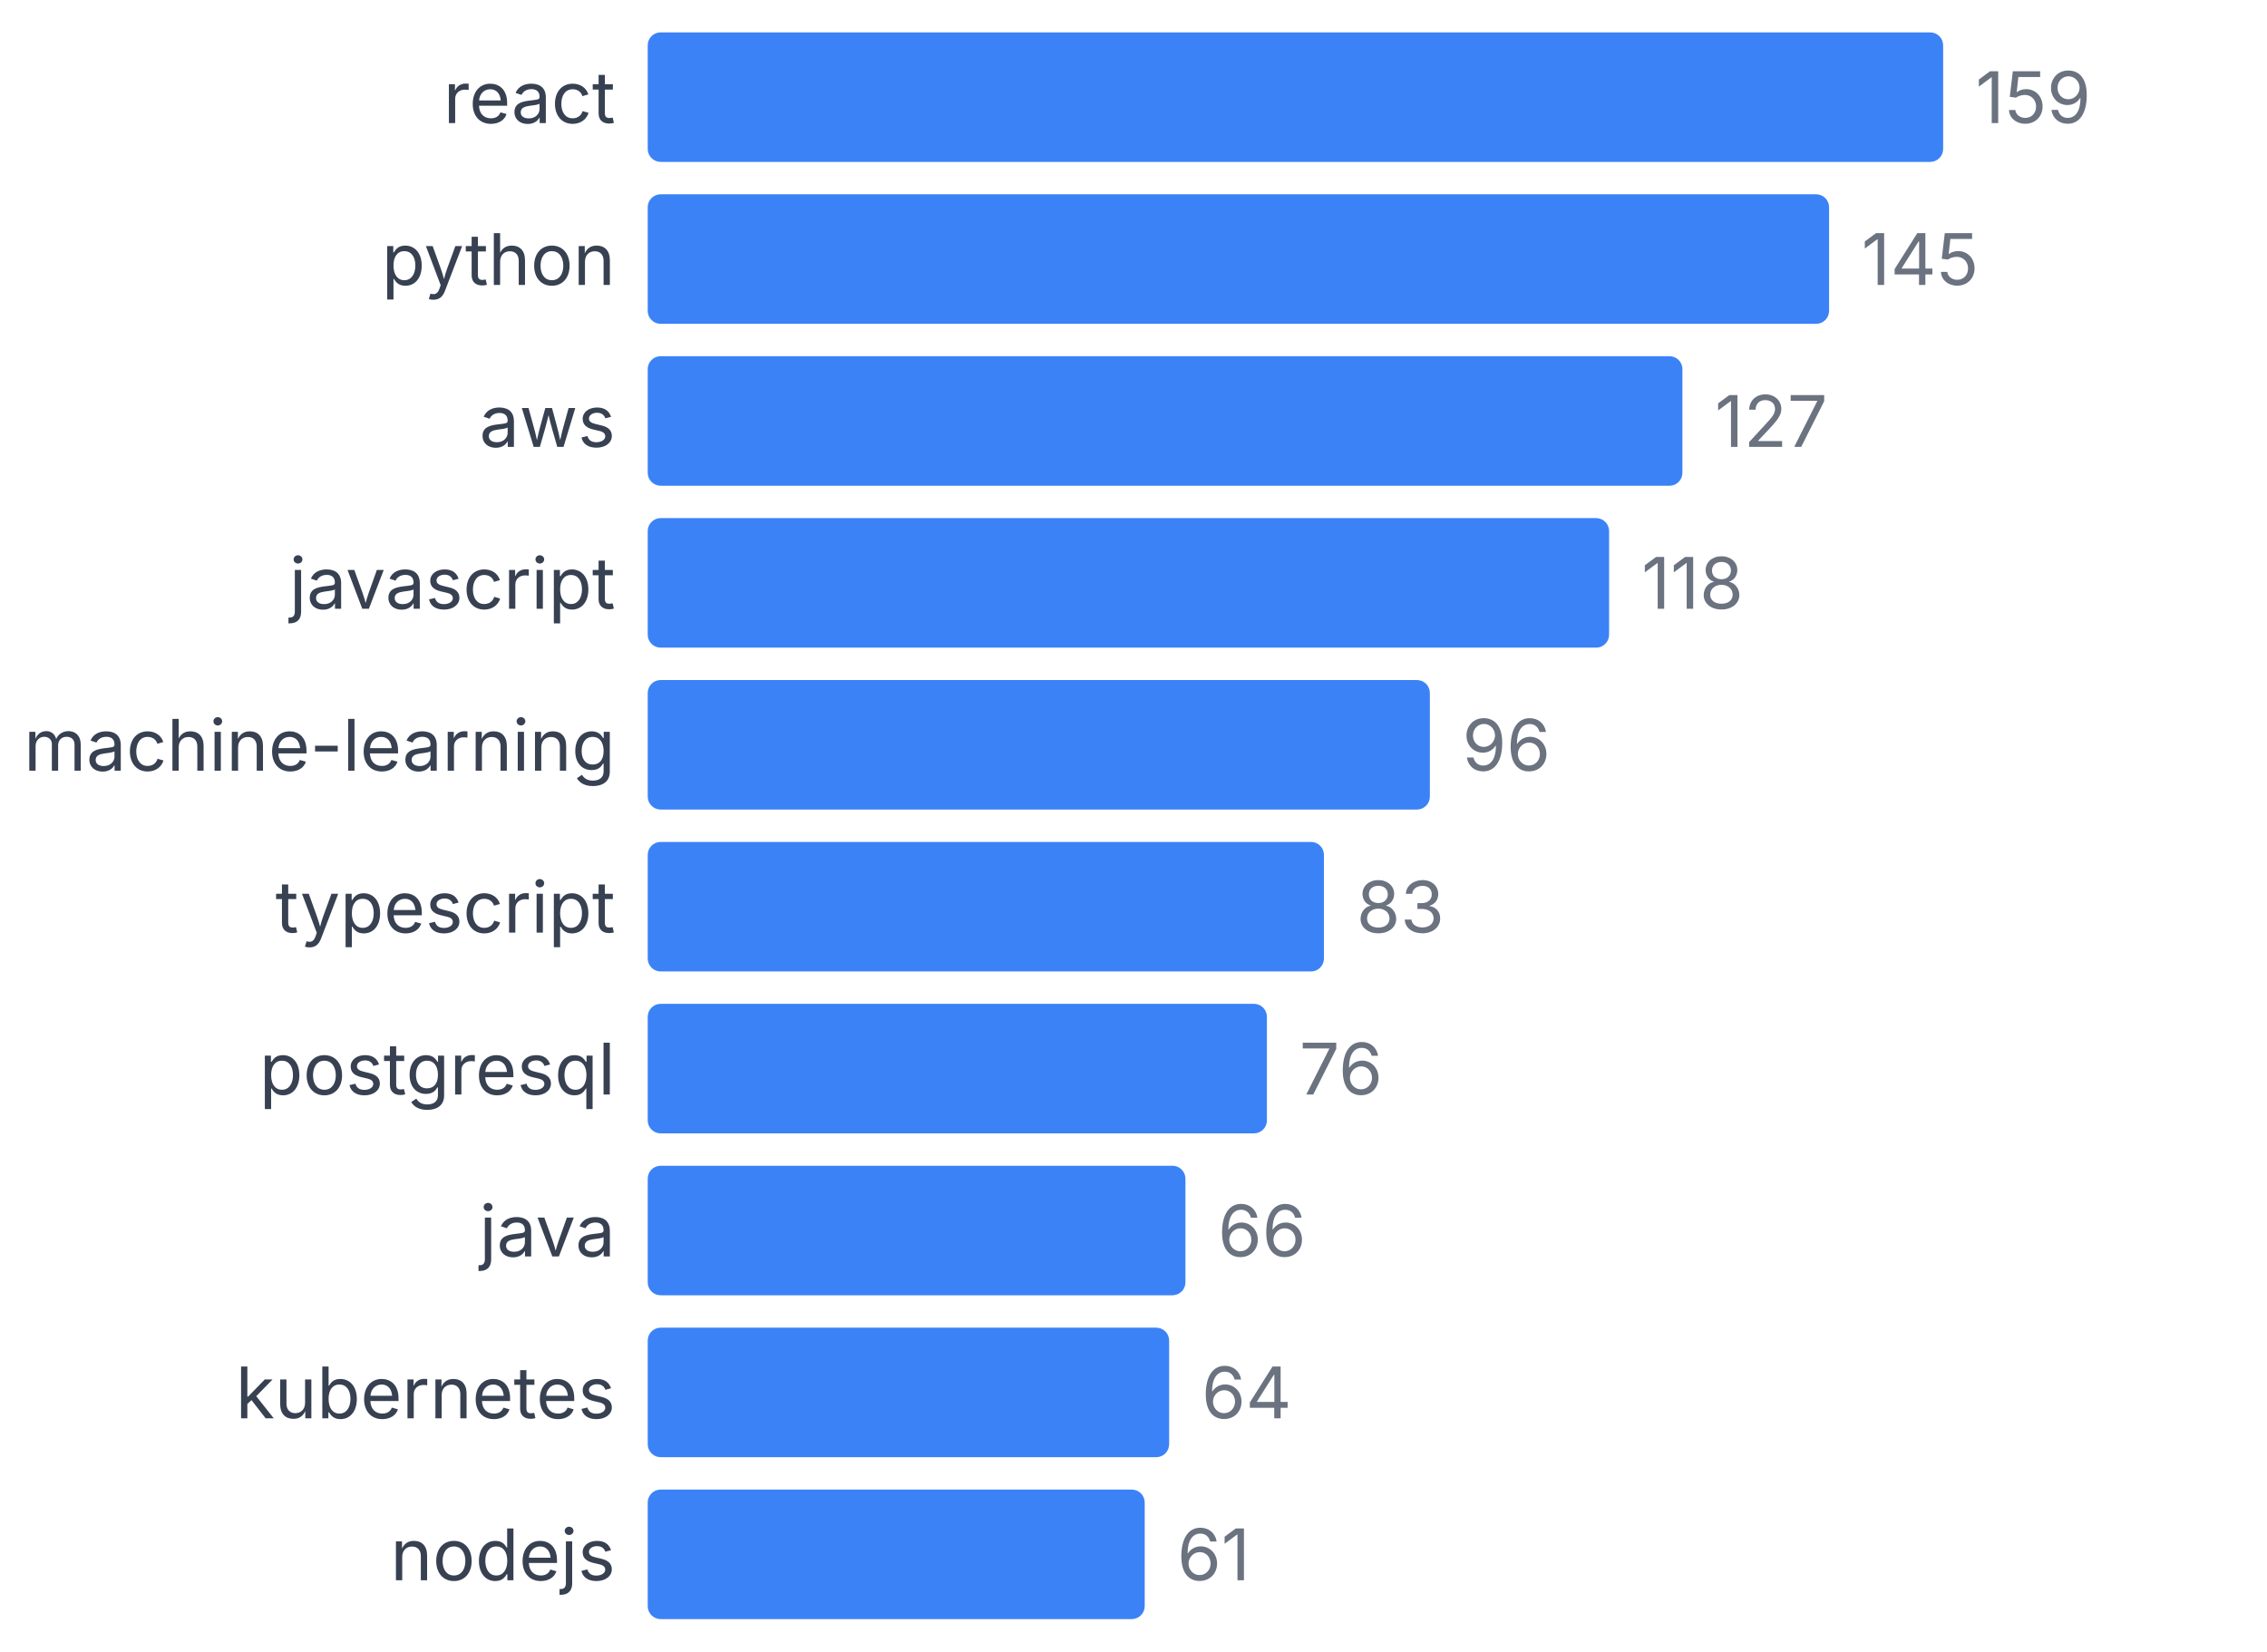
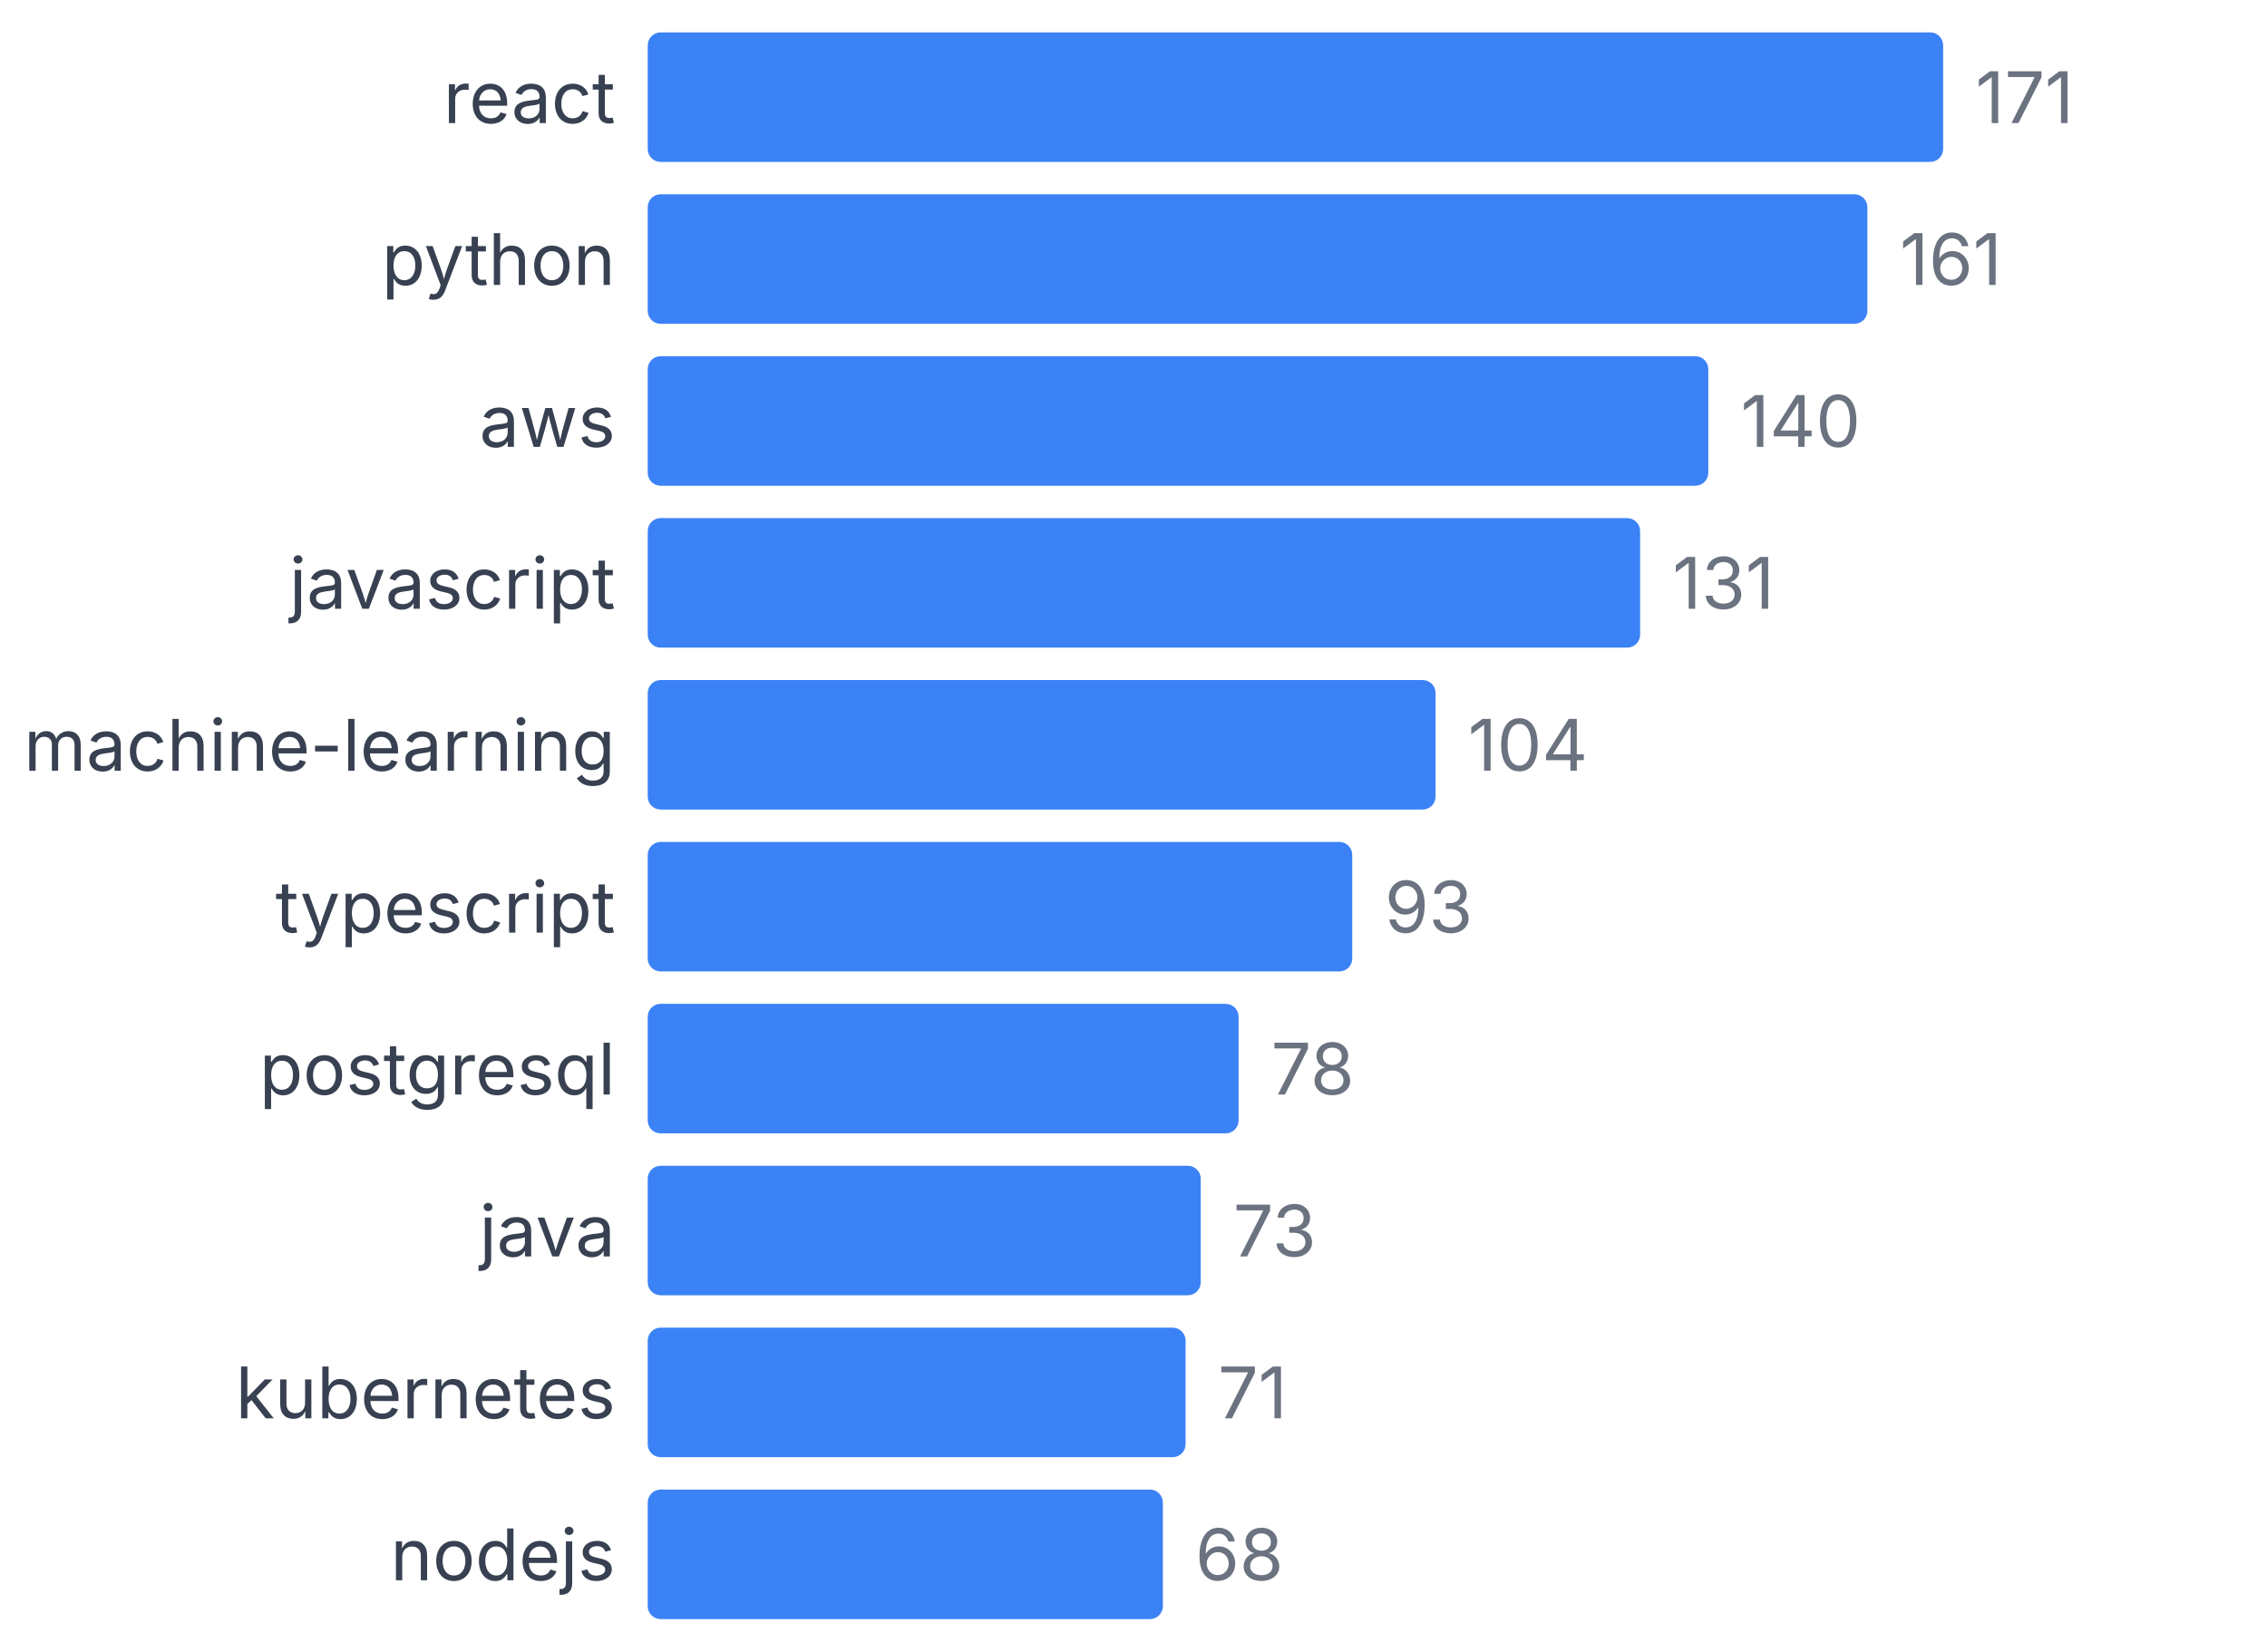
<svg xmlns="http://www.w3.org/2000/svg" width="350" height="255" viewBox="0 0 350 255">
  <style>
    text { font-family: system-ui, -apple-system, sans-serif; }
  </style>
  <text x="95" y="19" text-anchor="end" font-size="11" fill="#374151">react</text>
  <rect x="100" y="5" width="200" height="20" fill="#3b82f6" rx="2" />
-   <text x="305" y="19" font-size="11" fill="#6b7280">159</text>
+   <text x="305" y="19" font-size="11" fill="#6b7280">171</text>
  <text x="95" y="44" text-anchor="end" font-size="11" fill="#374151">python</text>
-   <rect x="100" y="30" width="182.39" height="20" fill="#3b82f6" rx="2" />
-   <text x="287.39" y="44" font-size="11" fill="#6b7280">145</text>
+   <rect x="100" y="30" width="188.304" height="20" fill="#3b82f6" rx="2" />
+   <text x="293.304" y="44" font-size="11" fill="#6b7280">161</text>
  <text x="95" y="69" text-anchor="end" font-size="11" fill="#374151">aws</text>
-   <rect x="100" y="55" width="159.748" height="20" fill="#3b82f6" rx="2" />
-   <text x="264.748" y="69" font-size="11" fill="#6b7280">127</text>
+   <rect x="100" y="55" width="163.743" height="20" fill="#3b82f6" rx="2" />
+   <text x="268.743" y="69" font-size="11" fill="#6b7280">140</text>
  <text x="95" y="94" text-anchor="end" font-size="11" fill="#374151">javascript</text>
-   <rect x="100" y="80" width="148.428" height="20" fill="#3b82f6" rx="2" />
-   <text x="253.428" y="94" font-size="11" fill="#6b7280">118</text>
+   <rect x="100" y="80" width="153.216" height="20" fill="#3b82f6" rx="2" />
+   <text x="258.216" y="94" font-size="11" fill="#6b7280">131</text>
  <text x="95" y="119" text-anchor="end" font-size="11" fill="#374151">machine-learning</text>
-   <rect x="100" y="105" width="120.755" height="20" fill="#3b82f6" rx="2" />
-   <text x="225.755" y="119" font-size="11" fill="#6b7280">96</text>
+   <rect x="100" y="105" width="121.637" height="20" fill="#3b82f6" rx="2" />
+   <text x="226.637" y="119" font-size="11" fill="#6b7280">104</text>
  <text x="95" y="144" text-anchor="end" font-size="11" fill="#374151">typescript</text>
-   <rect x="100" y="130" width="104.403" height="20" fill="#3b82f6" rx="2" />
-   <text x="209.403" y="144" font-size="11" fill="#6b7280">83</text>
+   <rect x="100" y="130" width="108.772" height="20" fill="#3b82f6" rx="2" />
+   <text x="213.772" y="144" font-size="11" fill="#6b7280">93</text>
  <text x="95" y="169" text-anchor="end" font-size="11" fill="#374151">postgresql</text>
-   <rect x="100" y="155" width="95.597" height="20" fill="#3b82f6" rx="2" />
-   <text x="200.597" y="169" font-size="11" fill="#6b7280">76</text>
+   <rect x="100" y="155" width="91.228" height="20" fill="#3b82f6" rx="2" />
+   <text x="196.228" y="169" font-size="11" fill="#6b7280">78</text>
  <text x="95" y="194" text-anchor="end" font-size="11" fill="#374151">java</text>
-   <rect x="100" y="180" width="83.019" height="20" fill="#3b82f6" rx="2" />
-   <text x="188.019" y="194" font-size="11" fill="#6b7280">66</text>
+   <rect x="100" y="180" width="85.38" height="20" fill="#3b82f6" rx="2" />
+   <text x="190.38" y="194" font-size="11" fill="#6b7280">73</text>
  <text x="95" y="219" text-anchor="end" font-size="11" fill="#374151">kubernetes</text>
-   <rect x="100" y="205" width="80.503" height="20" fill="#3b82f6" rx="2" />
-   <text x="185.503" y="219" font-size="11" fill="#6b7280">64</text>
+   <rect x="100" y="205" width="83.041" height="20" fill="#3b82f6" rx="2" />
+   <text x="188.041" y="219" font-size="11" fill="#6b7280">71</text>
  <text x="95" y="244" text-anchor="end" font-size="11" fill="#374151">nodejs</text>
-   <rect x="100" y="230" width="76.73" height="20" fill="#3b82f6" rx="2" />
-   <text x="181.73" y="244" font-size="11" fill="#6b7280">61</text>
+   <rect x="100" y="230" width="79.532" height="20" fill="#3b82f6" rx="2" />
+   <text x="184.532" y="244" font-size="11" fill="#6b7280">68</text>
</svg>
